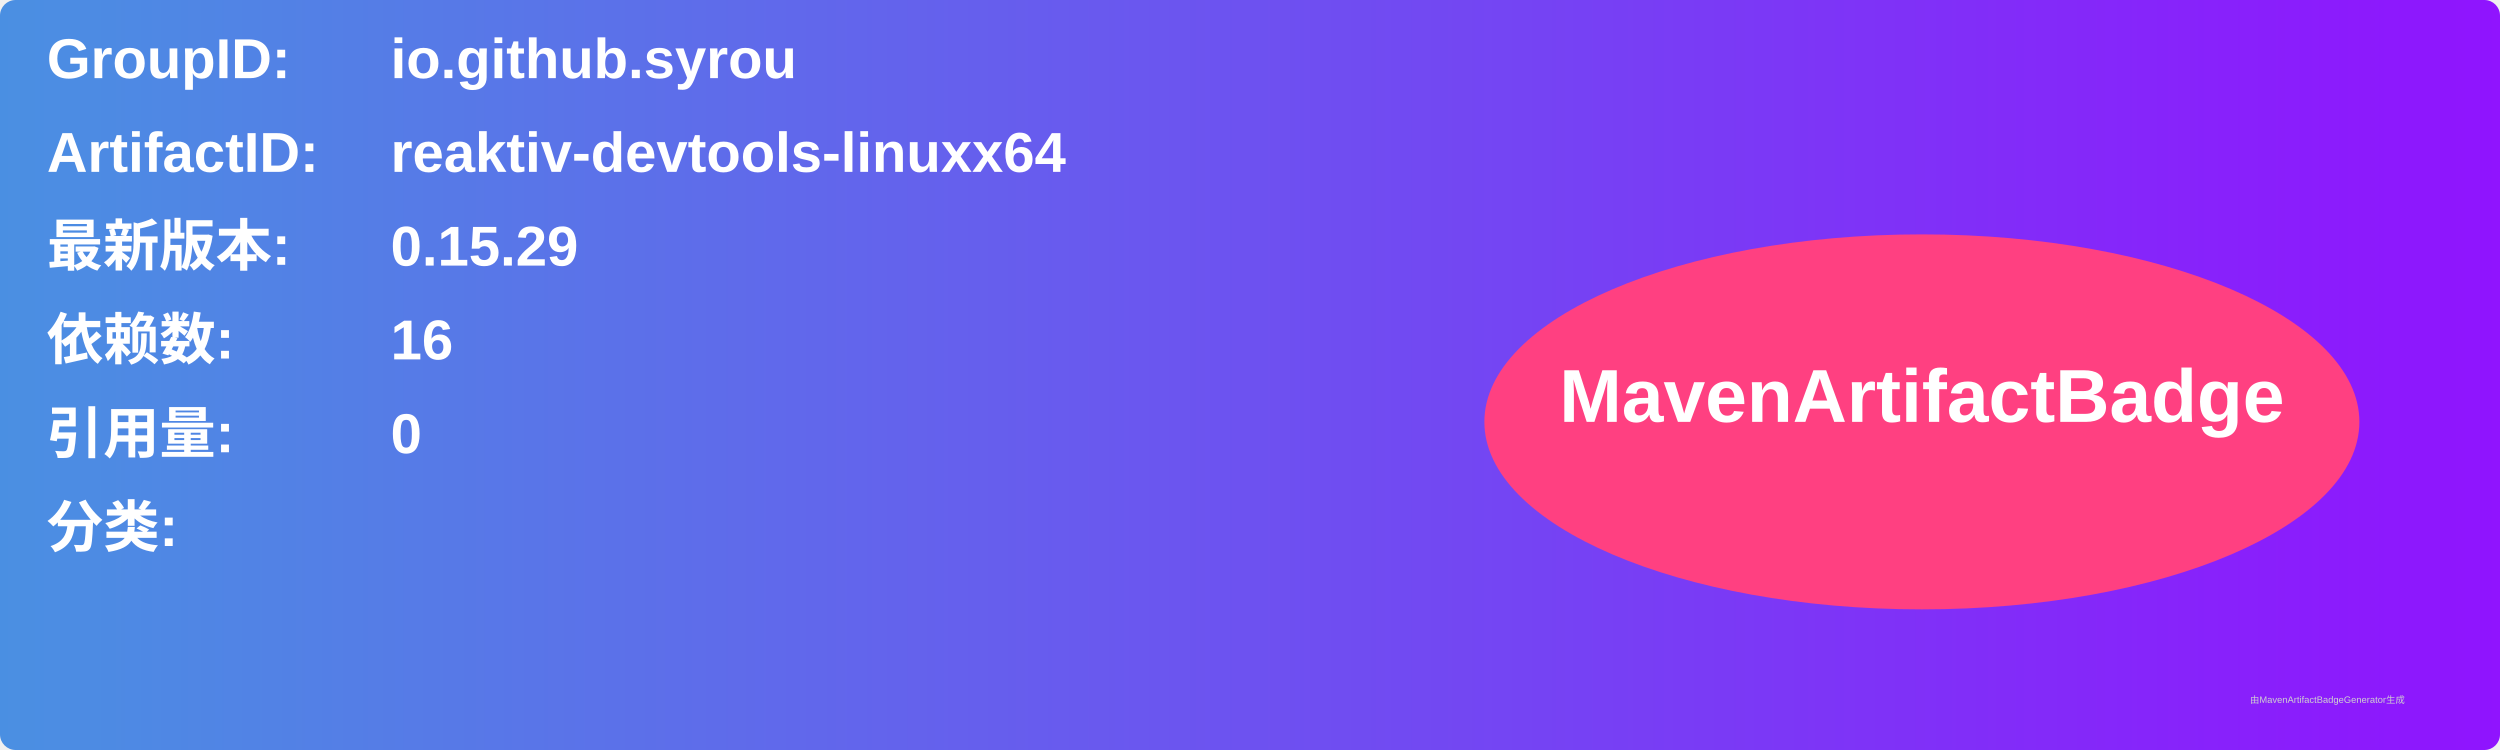
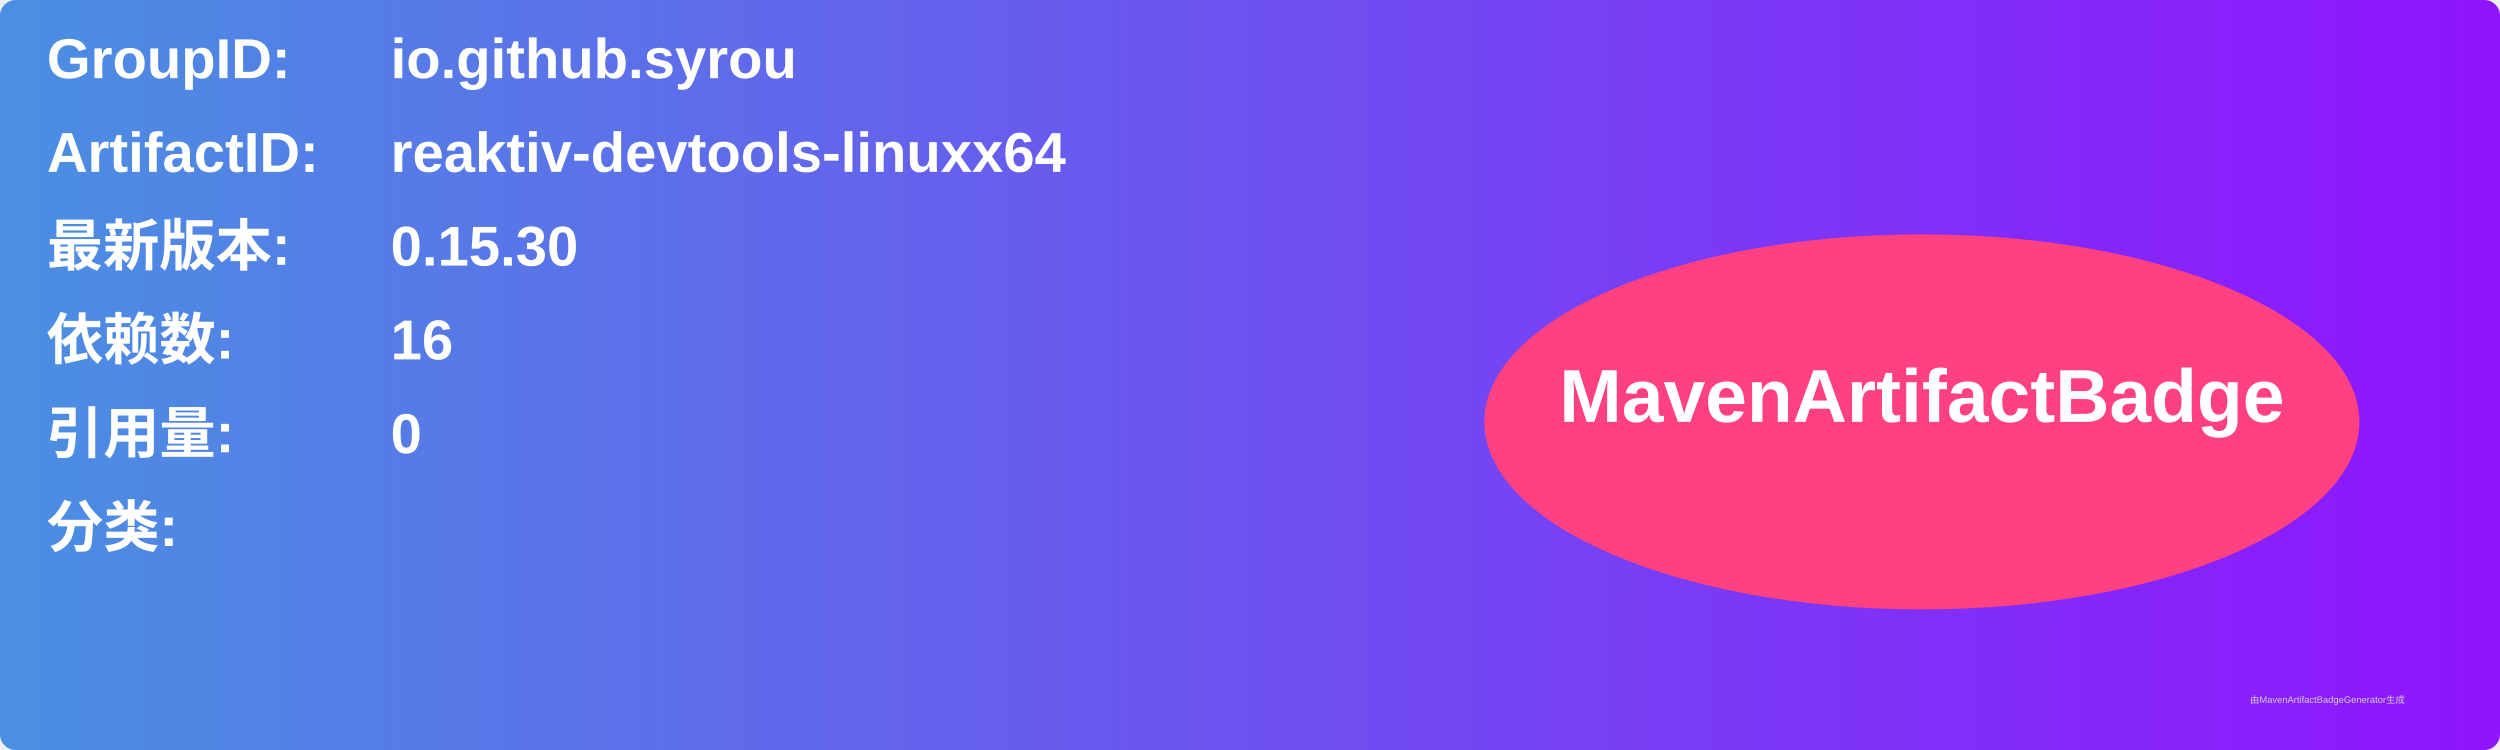
<svg xmlns="http://www.w3.org/2000/svg" width="800" height="240" viewBox="0 0 800 240">
  <linearGradient id="grad" x1="0%" y1="0%" x2="100%" y2="0%">
    <stop offset="0%" stop-color="#4a90e2" />
    <stop offset="100%" stop-color="#9013fe" />
  </linearGradient>
  <rect width="100%" height="100%" rx="5" ry="5" fill="url(#grad)" />
  <g transform="translate(15, 15)">
    <text x="0" y="10" font-family="Arial" font-size="18" fill="white" font-weight="bold" width="260">GroupID:</text>
    <text x="110" y="10" font-family="Arial" font-size="18" fill="white" font-weight="bold" width="460">io.github.syrou</text>
    <text x="0" y="40" font-family="Arial" font-size="18" fill="white" font-weight="bold" width="260">ArtifactID:</text>
    <text x="110" y="40" font-family="Arial" font-size="18" fill="white" font-weight="bold" width="460">reaktiv-devtools-linuxx64</text>
    <text x="0" y="70" font-family="Arial" font-size="18" fill="white" font-weight="bold">最新版本:</text>
    <text x="110" y="70" font-family="Arial" font-size="18" fill="white" font-weight="bold">
-       <tspan font-weight="bold">0.15.29</tspan>
+       <tspan font-weight="bold">0.15.30</tspan>
    </text>
    <text x="0" y="100" font-family="Arial" font-size="18" fill="white" font-weight="bold">依赖数: </text>
    <text x="110" y="100" font-family="Arial" font-size="18" fill="white">
      <tspan font-weight="bold">16</tspan>
    </text>
    <text x="0" y="130" font-family="Arial" font-size="18" fill="white" font-weight="bold">引用量: </text>
    <text x="110" y="130" font-family="Arial" font-size="18" fill="white">
      <tspan font-weight="bold">0</tspan>
    </text>
    <text x="0" y="160" font-family="Arial" font-size="18" fill="white" font-weight="bold">分类:</text>
    <text x="10" y="190" font-family="Arial" font-size="10" fill="white">
      <tspan font-weight="bold" />
    </text>
    <ellipse cx="600" cy="120" rx="140" ry="60" fill="#ff4081" />
    <text x="600" y="120" text-anchor="middle" font-family="Arial" font-size="24" fill="white" font-weight="bold">MavenArtifactBadge</text>
  </g>
  <text x="720" y="225" font-family="Arial" font-size="3" fill="#d0d0d0">由MavenArtifactBadgeGenerator生成</text>
</svg>
